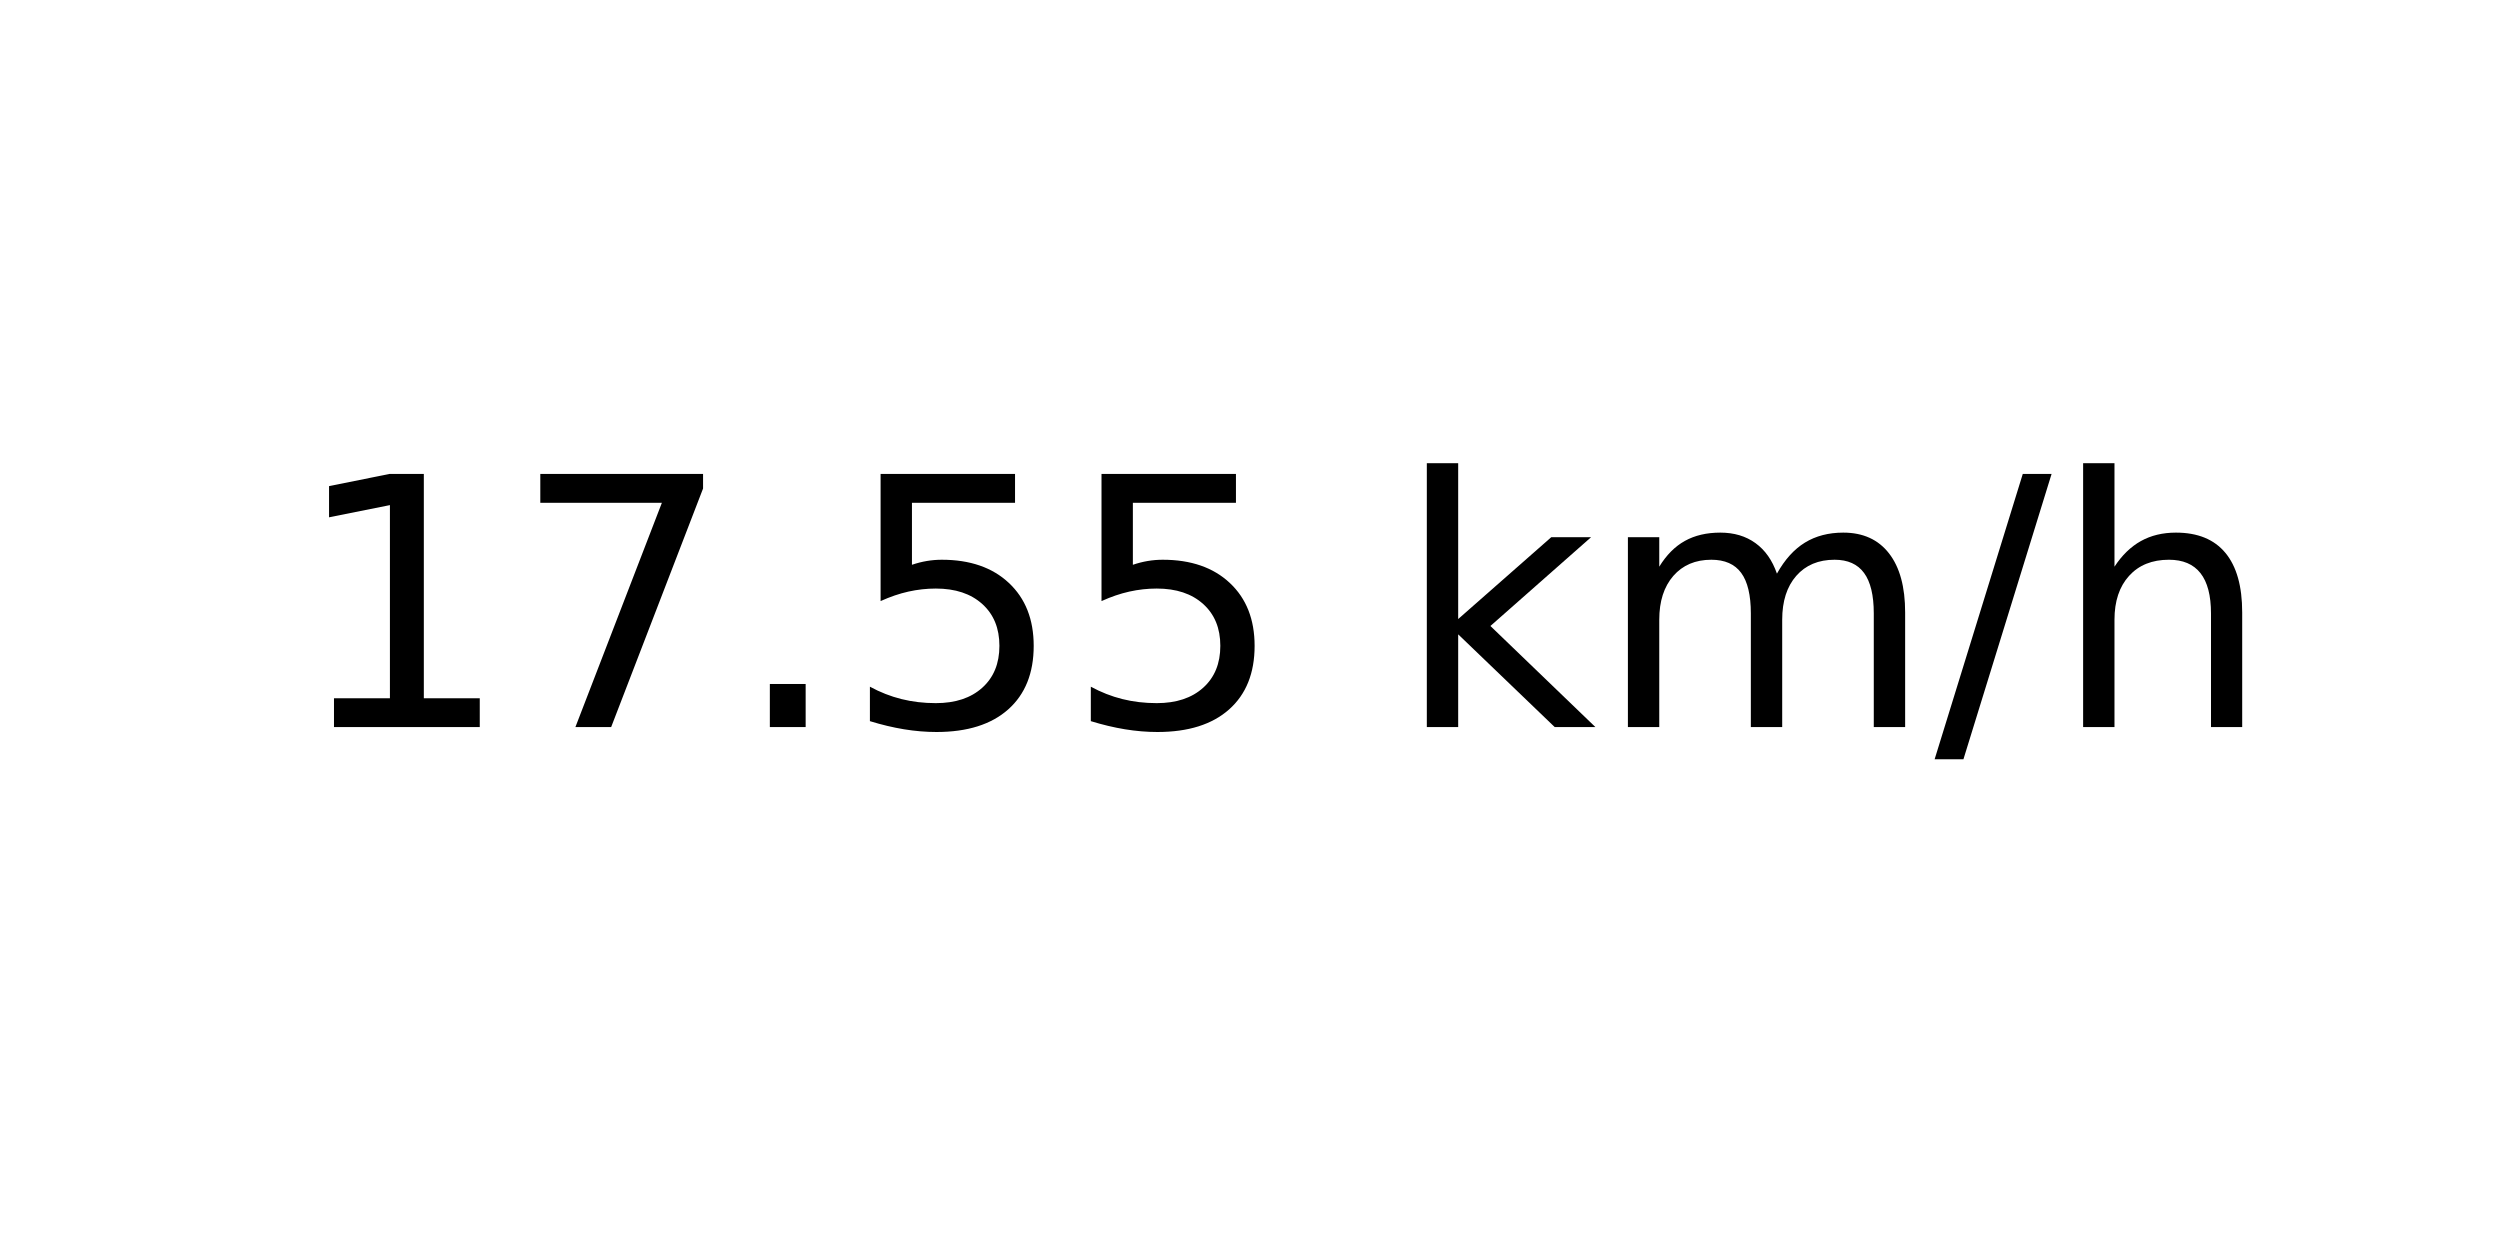
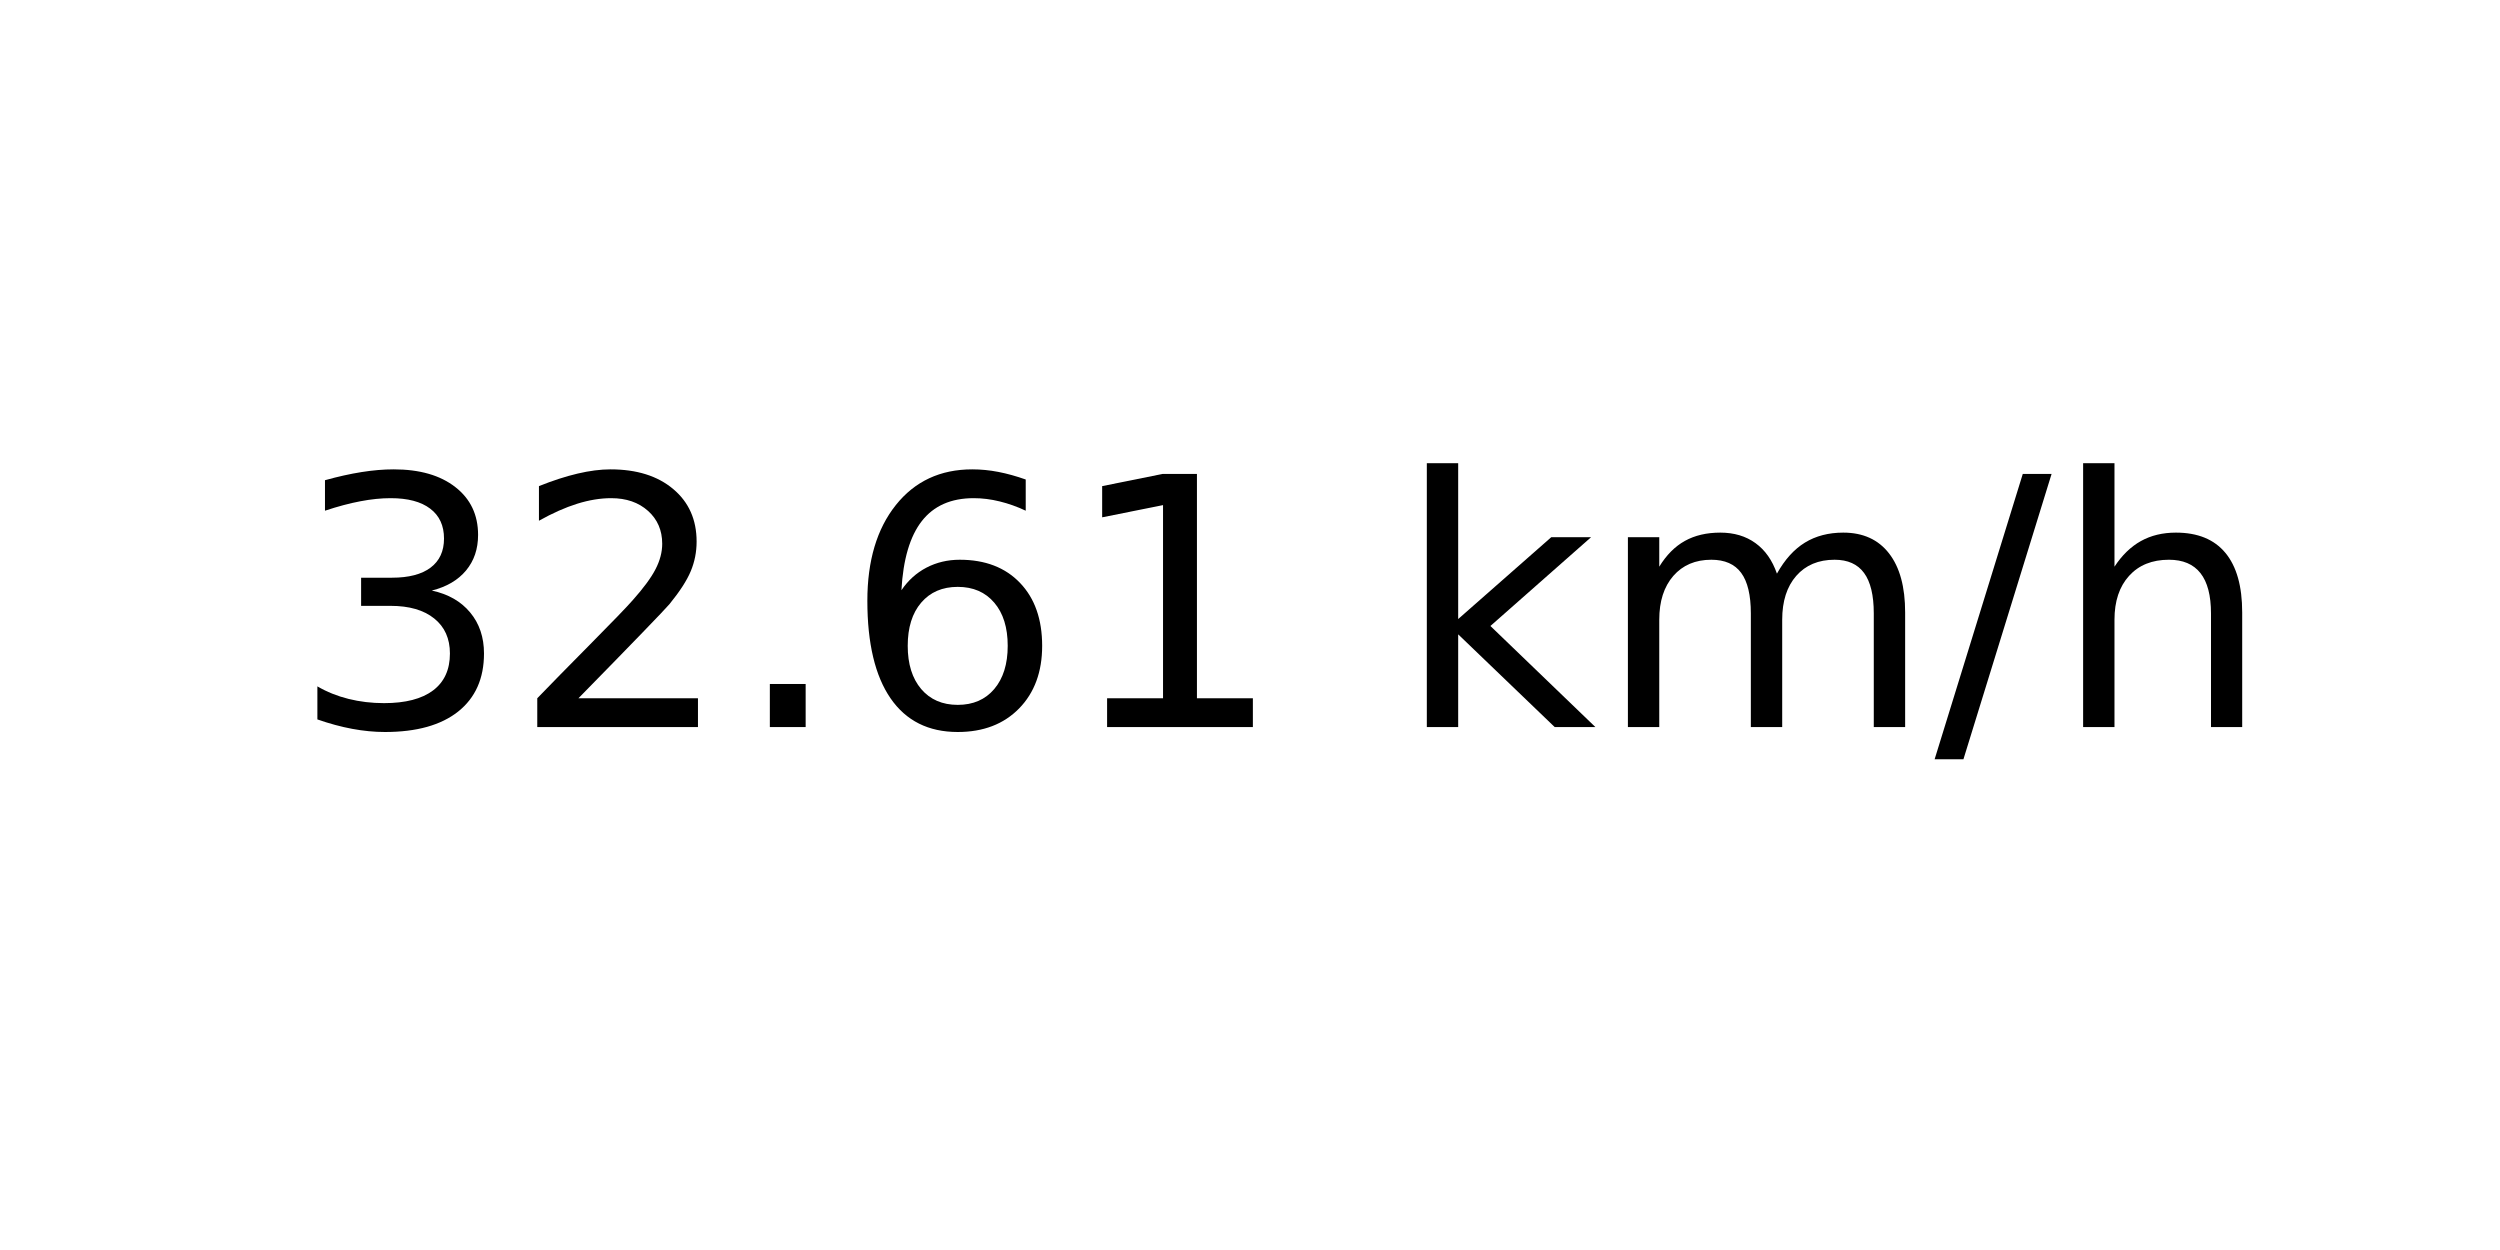
<svg xmlns="http://www.w3.org/2000/svg" xmlns:xlink="http://www.w3.org/1999/xlink" width="72pt" height="36pt" viewBox="0 0 72 36" version="1.1">
  <defs>
    <style type="text/css">*{stroke-linejoin: round; stroke-linecap: butt}</style>
  </defs>
  <g id="figure_1">
    <g id="axes_1">
      <g id="text_1">
        <g transform="translate(8.378125 20.93937) scale(0.1 -0.1)">
          <defs>
+             <path id="DejaVuSans-33" d="M 2597 2516  Q 3050 2419 3304 2112  Q 3559 1806 3559 1356  Q 3559 666 3084 287  Q 2609 -91 1734 -91  Q 1441 -91 1130 -33  Q 819 25 488 141  L 488 750  Q 750 597 1062 519  Q 1375 441 1716 441  Q 2309 441 2620 675  Q 2931 909 2931 1356  Q 2931 1769 2642 2001  Q 2353 2234 1838 2234  L 1294 2234  L 1294 2753  L 1863 2753  Q 2328 2753 2575 2939  Q 2822 3125 2822 3475  Q 2822 3834 2567 4026  Q 2313 4219 1838 4219  Q 1578 4219 1281 4162  Q 984 4106 628 3988  L 628 4550  Q 988 4650 1302 4700  Q 1616 4750 1894 4750  Q 2613 4750 3031 4423  Q 3450 4097 3450 3541  Q 3450 3153 3228 2886  Q 3006 2619 2597 2516  z " transform="scale(0.015625)" />
+             <path id="DejaVuSans-32" d="M 1228 531  L 3431 531  L 3431 0  L 469 0  L 469 531  Q 828 903 1448 1529  Q 2069 2156 2228 2338  Q 2531 2678 2651 2914  Q 2772 3150 2772 3378  Q 2772 3750 2511 3984  Q 2250 4219 1831 4219  Q 1534 4219 1204 4116  Q 875 4013 500 3803  L 500 4441  Q 881 4594 1212 4672  Q 1544 4750 1819 4750  Q 2544 4750 2975 4387  Q 3406 4025 3406 3419  Q 3406 3131 3298 2873  Q 3191 2616 2906 2266  Q 2828 2175 2409 1742  Q 1991 1309 1228 531  z " transform="scale(0.015625)" />
+             <path id="DejaVuSans-2e" d="M 684 794  L 1344 794  L 1344 0  L 684 0  L 684 794  z " transform="scale(0.015625)" />
+             <path id="DejaVuSans-36" d="M 2113 2584  Q 1688 2584 1439 2293  Q 1191 2003 1191 1497  Q 1191 994 1439 701  Q 1688 409 2113 409  Q 2538 409 2786 701  Q 3034 994 3034 1497  Q 3034 2003 2786 2293  Q 2538 2584 2113 2584  z M 3366 4563  L 3366 3988  Q 3128 4100 2886 4159  Q 2644 4219 2406 4219  Q 1781 4219 1451 3797  Q 1122 3375 1075 2522  Q 1259 2794 1537 2939  Q 1816 3084 2150 3084  Q 2853 3084 3261 2657  Q 3669 2231 3669 1497  Q 3669 778 3244 343  Q 2819 -91 2113 -91  Q 1303 -91 875 529  Q 447 1150 447 2328  Q 447 3434 972 4092  Q 1497 4750 2381 4750  Q 2619 4750 2861 4703  Q 3103 4656 3366 4563  z " transform="scale(0.015625)" />
            <path id="DejaVuSans-31" d="M 794 531  L 1825 531  L 1825 4091  L 703 3866  L 703 4441  L 1819 4666  L 2450 4666  L 2450 531  L 3481 531  L 3481 0  L 794 0  L 794 531  z " transform="scale(0.015625)" />
-             <path id="DejaVuSans-37" d="M 525 4666  L 3525 4666  L 3525 4397  L 1831 0  L 1172 0  L 2766 4134  L 525 4134  L 525 4666  z " transform="scale(0.015625)" />
-             <path id="DejaVuSans-2e" d="M 684 794  L 1344 794  L 1344 0  L 684 0  L 684 794  z " transform="scale(0.015625)" />
-             <path id="DejaVuSans-35" d="M 691 4666  L 3169 4666  L 3169 4134  L 1269 4134  L 1269 2991  Q 1406 3038 1543 3061  Q 1681 3084 1819 3084  Q 2600 3084 3056 2656  Q 3513 2228 3513 1497  Q 3513 744 3044 326  Q 2575 -91 1722 -91  Q 1428 -91 1123 -41  Q 819 9 494 109  L 494 744  Q 775 591 1075 516  Q 1375 441 1709 441  Q 2250 441 2565 725  Q 2881 1009 2881 1497  Q 2881 1984 2565 2268  Q 2250 2553 1709 2553  Q 1456 2553 1204 2497  Q 953 2441 691 2322  L 691 4666  z " transform="scale(0.015625)" />
            <path id="DejaVuSans-20" transform="scale(0.015625)" />
            <path id="DejaVuSans-6b" d="M 581 4863  L 1159 4863  L 1159 1991  L 2875 3500  L 3609 3500  L 1753 1863  L 3688 0  L 2938 0  L 1159 1709  L 1159 0  L 581 0  L 581 4863  z " transform="scale(0.015625)" />
            <path id="DejaVuSans-6d" d="M 3328 2828  Q 3544 3216 3844 3400  Q 4144 3584 4550 3584  Q 5097 3584 5394 3201  Q 5691 2819 5691 2113  L 5691 0  L 5113 0  L 5113 2094  Q 5113 2597 4934 2840  Q 4756 3084 4391 3084  Q 3944 3084 3684 2787  Q 3425 2491 3425 1978  L 3425 0  L 2847 0  L 2847 2094  Q 2847 2600 2669 2842  Q 2491 3084 2119 3084  Q 1678 3084 1418 2786  Q 1159 2488 1159 1978  L 1159 0  L 581 0  L 581 3500  L 1159 3500  L 1159 2956  Q 1356 3278 1631 3431  Q 1906 3584 2284 3584  Q 2666 3584 2933 3390  Q 3200 3197 3328 2828  z " transform="scale(0.015625)" />
            <path id="DejaVuSans-2f" d="M 1625 4666  L 2156 4666  L 531 -594  L 0 -594  L 1625 4666  z " transform="scale(0.015625)" />
            <path id="DejaVuSans-68" d="M 3513 2113  L 3513 0  L 2938 0  L 2938 2094  Q 2938 2591 2744 2837  Q 2550 3084 2163 3084  Q 1697 3084 1428 2787  Q 1159 2491 1159 1978  L 1159 0  L 581 0  L 581 4863  L 1159 4863  L 1159 2956  Q 1366 3272 1645 3428  Q 1925 3584 2291 3584  Q 2894 3584 3203 3211  Q 3513 2838 3513 2113  z " transform="scale(0.015625)" />
          </defs>
-           <use xlink:href="#DejaVuSans-31" />
-           <use xlink:href="#DejaVuSans-37" x="63.623" />
+           <use xlink:href="#DejaVuSans-33" />
+           <use xlink:href="#DejaVuSans-32" x="63.623" />
          <use xlink:href="#DejaVuSans-2e" x="127.246" />
-           <use xlink:href="#DejaVuSans-35" x="159.033" />
-           <use xlink:href="#DejaVuSans-35" x="222.656" />
+           <use xlink:href="#DejaVuSans-36" x="159.033" />
+           <use xlink:href="#DejaVuSans-31" x="222.656" />
          <use xlink:href="#DejaVuSans-20" x="286.279" />
          <use xlink:href="#DejaVuSans-6b" x="318.066" />
          <use xlink:href="#DejaVuSans-6d" x="375.977" />
          <use xlink:href="#DejaVuSans-2f" x="473.389" />
          <use xlink:href="#DejaVuSans-68" x="507.08" />
        </g>
      </g>
    </g>
  </g>
</svg>
